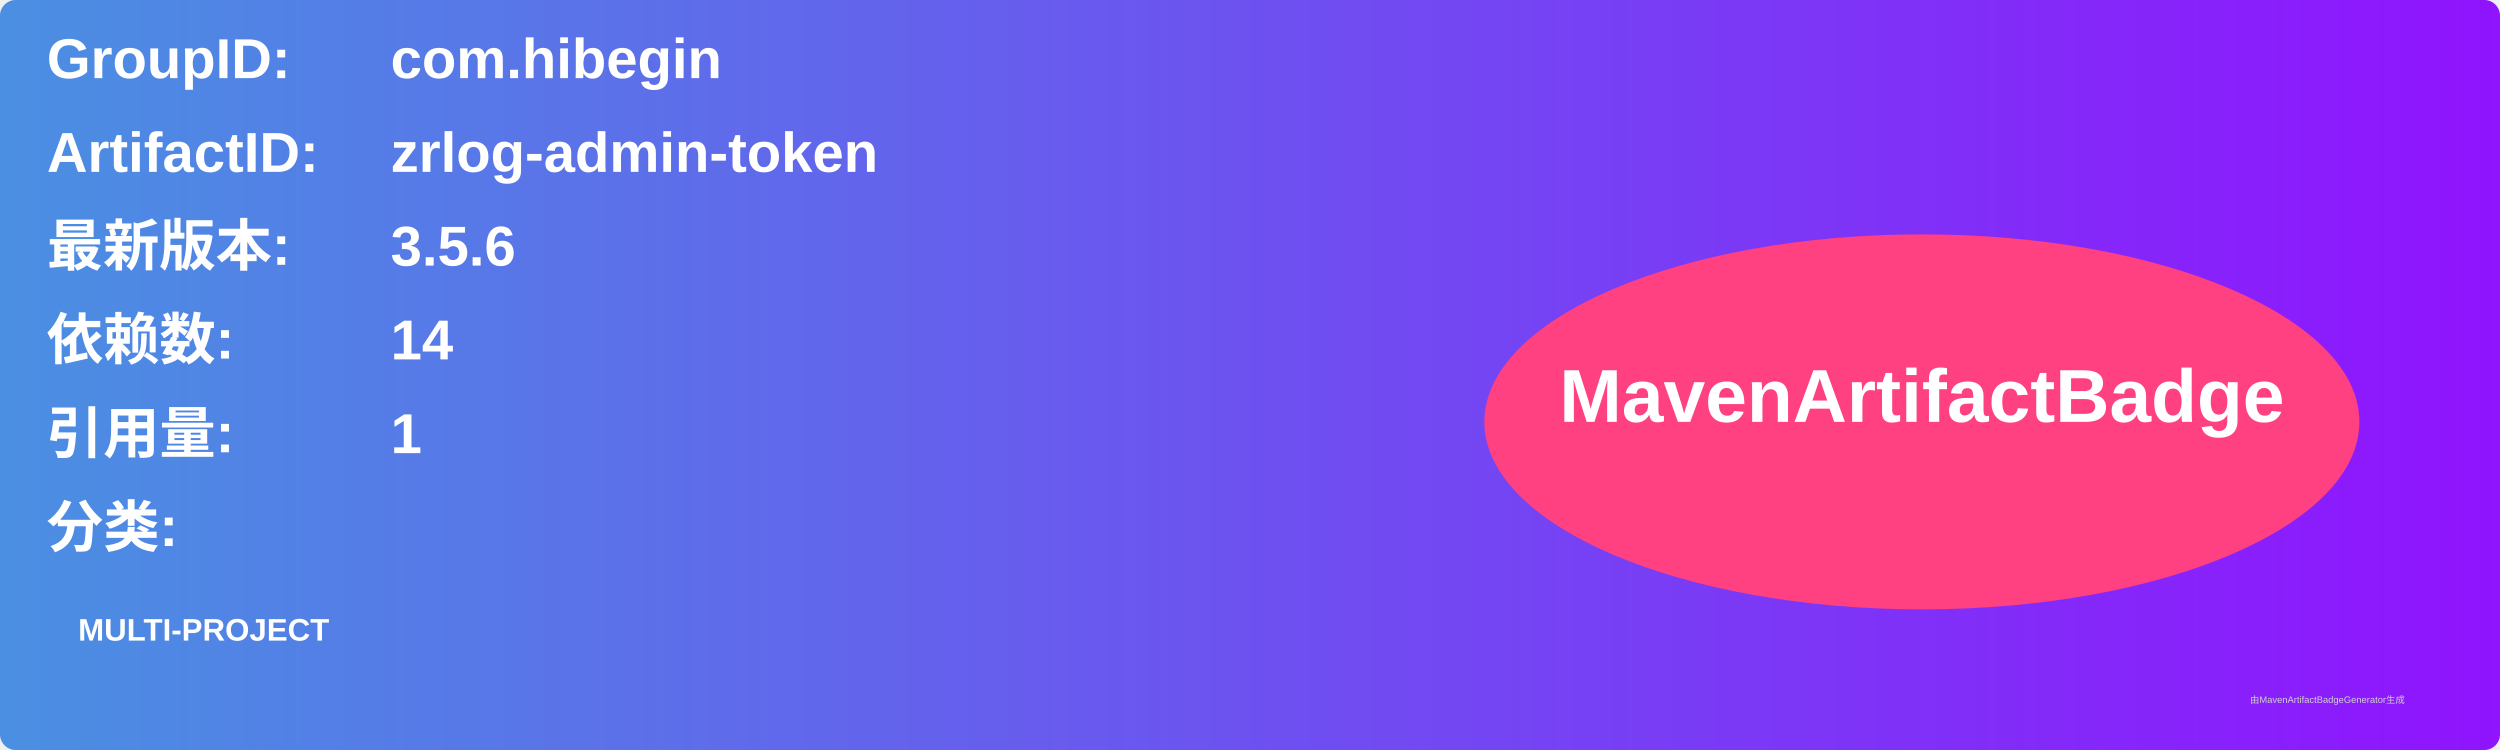
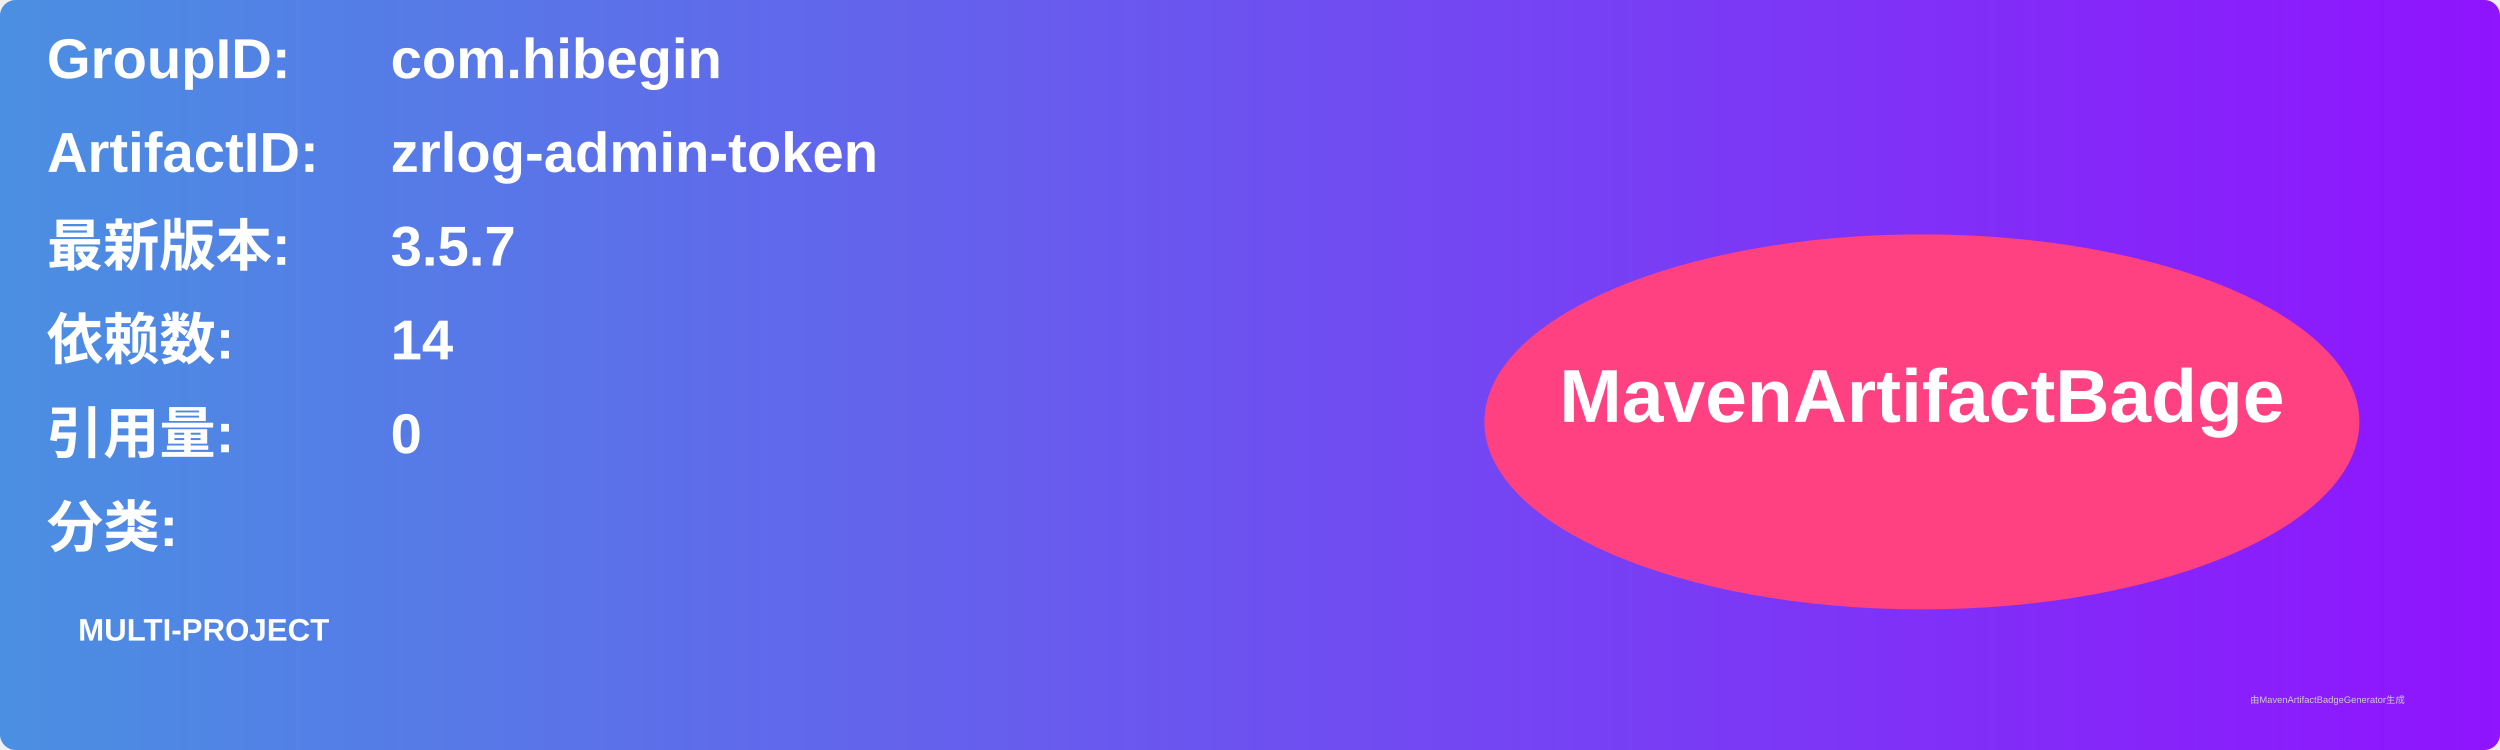
<svg xmlns="http://www.w3.org/2000/svg" width="800" height="240" viewBox="0 0 800 240">
  <linearGradient id="grad" x1="0%" y1="0%" x2="100%" y2="0%">
    <stop offset="0%" stop-color="#4a90e2" />
    <stop offset="100%" stop-color="#9013fe" />
  </linearGradient>
  <rect width="100%" height="100%" rx="5" ry="5" fill="url(#grad)" />
  <g transform="translate(15, 15)">
    <text x="0" y="10" font-family="Arial" font-size="18" fill="white" font-weight="bold" width="260">GroupID:</text>
    <text x="110" y="10" font-family="Arial" font-size="18" fill="white" font-weight="bold" width="460">com.hibegin</text>
    <text x="0" y="40" font-family="Arial" font-size="18" fill="white" font-weight="bold" width="260">ArtifactID:</text>
    <text x="110" y="40" font-family="Arial" font-size="18" fill="white" font-weight="bold" width="460">zrlog-admin-token</text>
    <text x="0" y="70" font-family="Arial" font-size="18" fill="white" font-weight="bold">最新版本:</text>
    <text x="110" y="70" font-family="Arial" font-size="18" fill="white" font-weight="bold">
-       <tspan font-weight="bold">3.5.6</tspan>
+       <tspan font-weight="bold">3.5.7</tspan>
    </text>
    <text x="0" y="100" font-family="Arial" font-size="18" fill="white" font-weight="bold">依赖数: </text>
    <text x="110" y="100" font-family="Arial" font-size="18" fill="white">
      <tspan font-weight="bold">14</tspan>
    </text>
    <text x="0" y="130" font-family="Arial" font-size="18" fill="white" font-weight="bold">引用量: </text>
    <text x="110" y="130" font-family="Arial" font-size="18" fill="white">
-       <tspan font-weight="bold">1</tspan>
+       <tspan font-weight="bold">0</tspan>
    </text>
    <text x="0" y="160" font-family="Arial" font-size="18" fill="white" font-weight="bold">分类:</text>
    <text x="10" y="190" font-family="Arial" font-size="10" fill="white">
      <tspan font-weight="bold">MULTI-PROJECT</tspan>
    </text>
    <ellipse cx="600" cy="120" rx="140" ry="60" fill="#ff4081" />
    <text x="600" y="120" text-anchor="middle" font-family="Arial" font-size="24" fill="white" font-weight="bold">MavenArtifactBadge</text>
  </g>
  <text x="720" y="225" font-family="Arial" font-size="3" fill="#d0d0d0">由MavenArtifactBadgeGenerator生成</text>
</svg>
